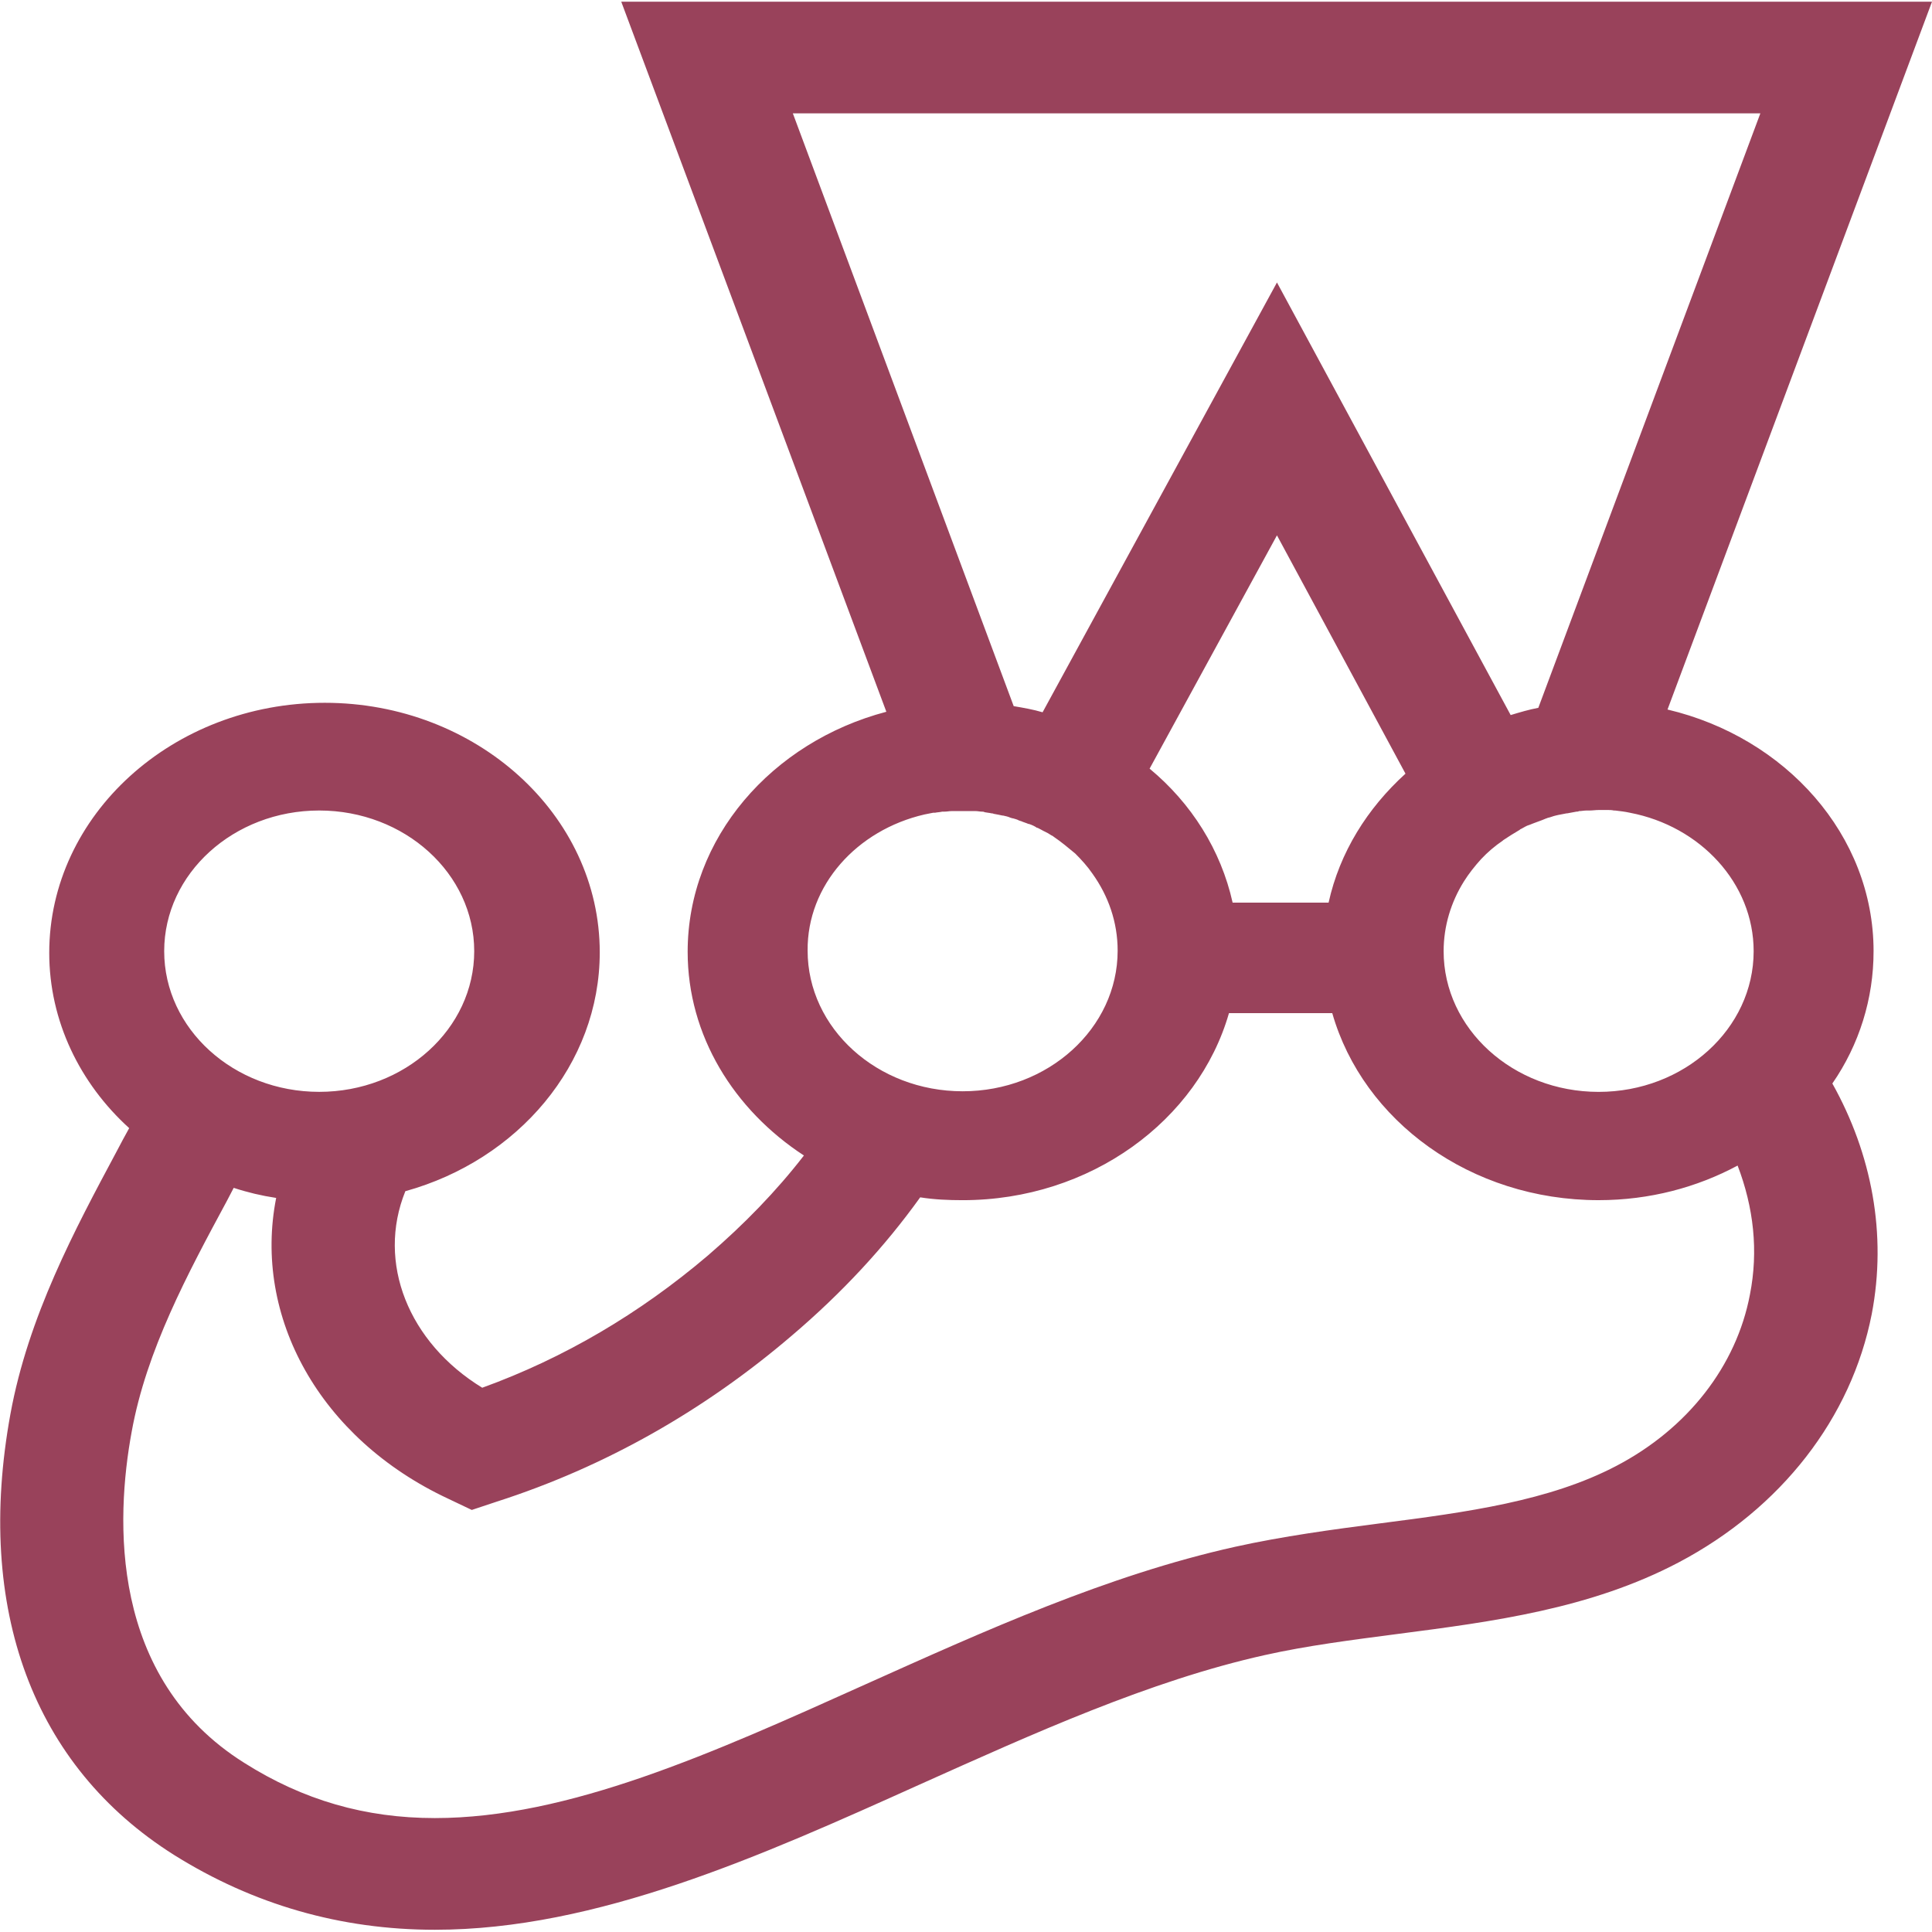
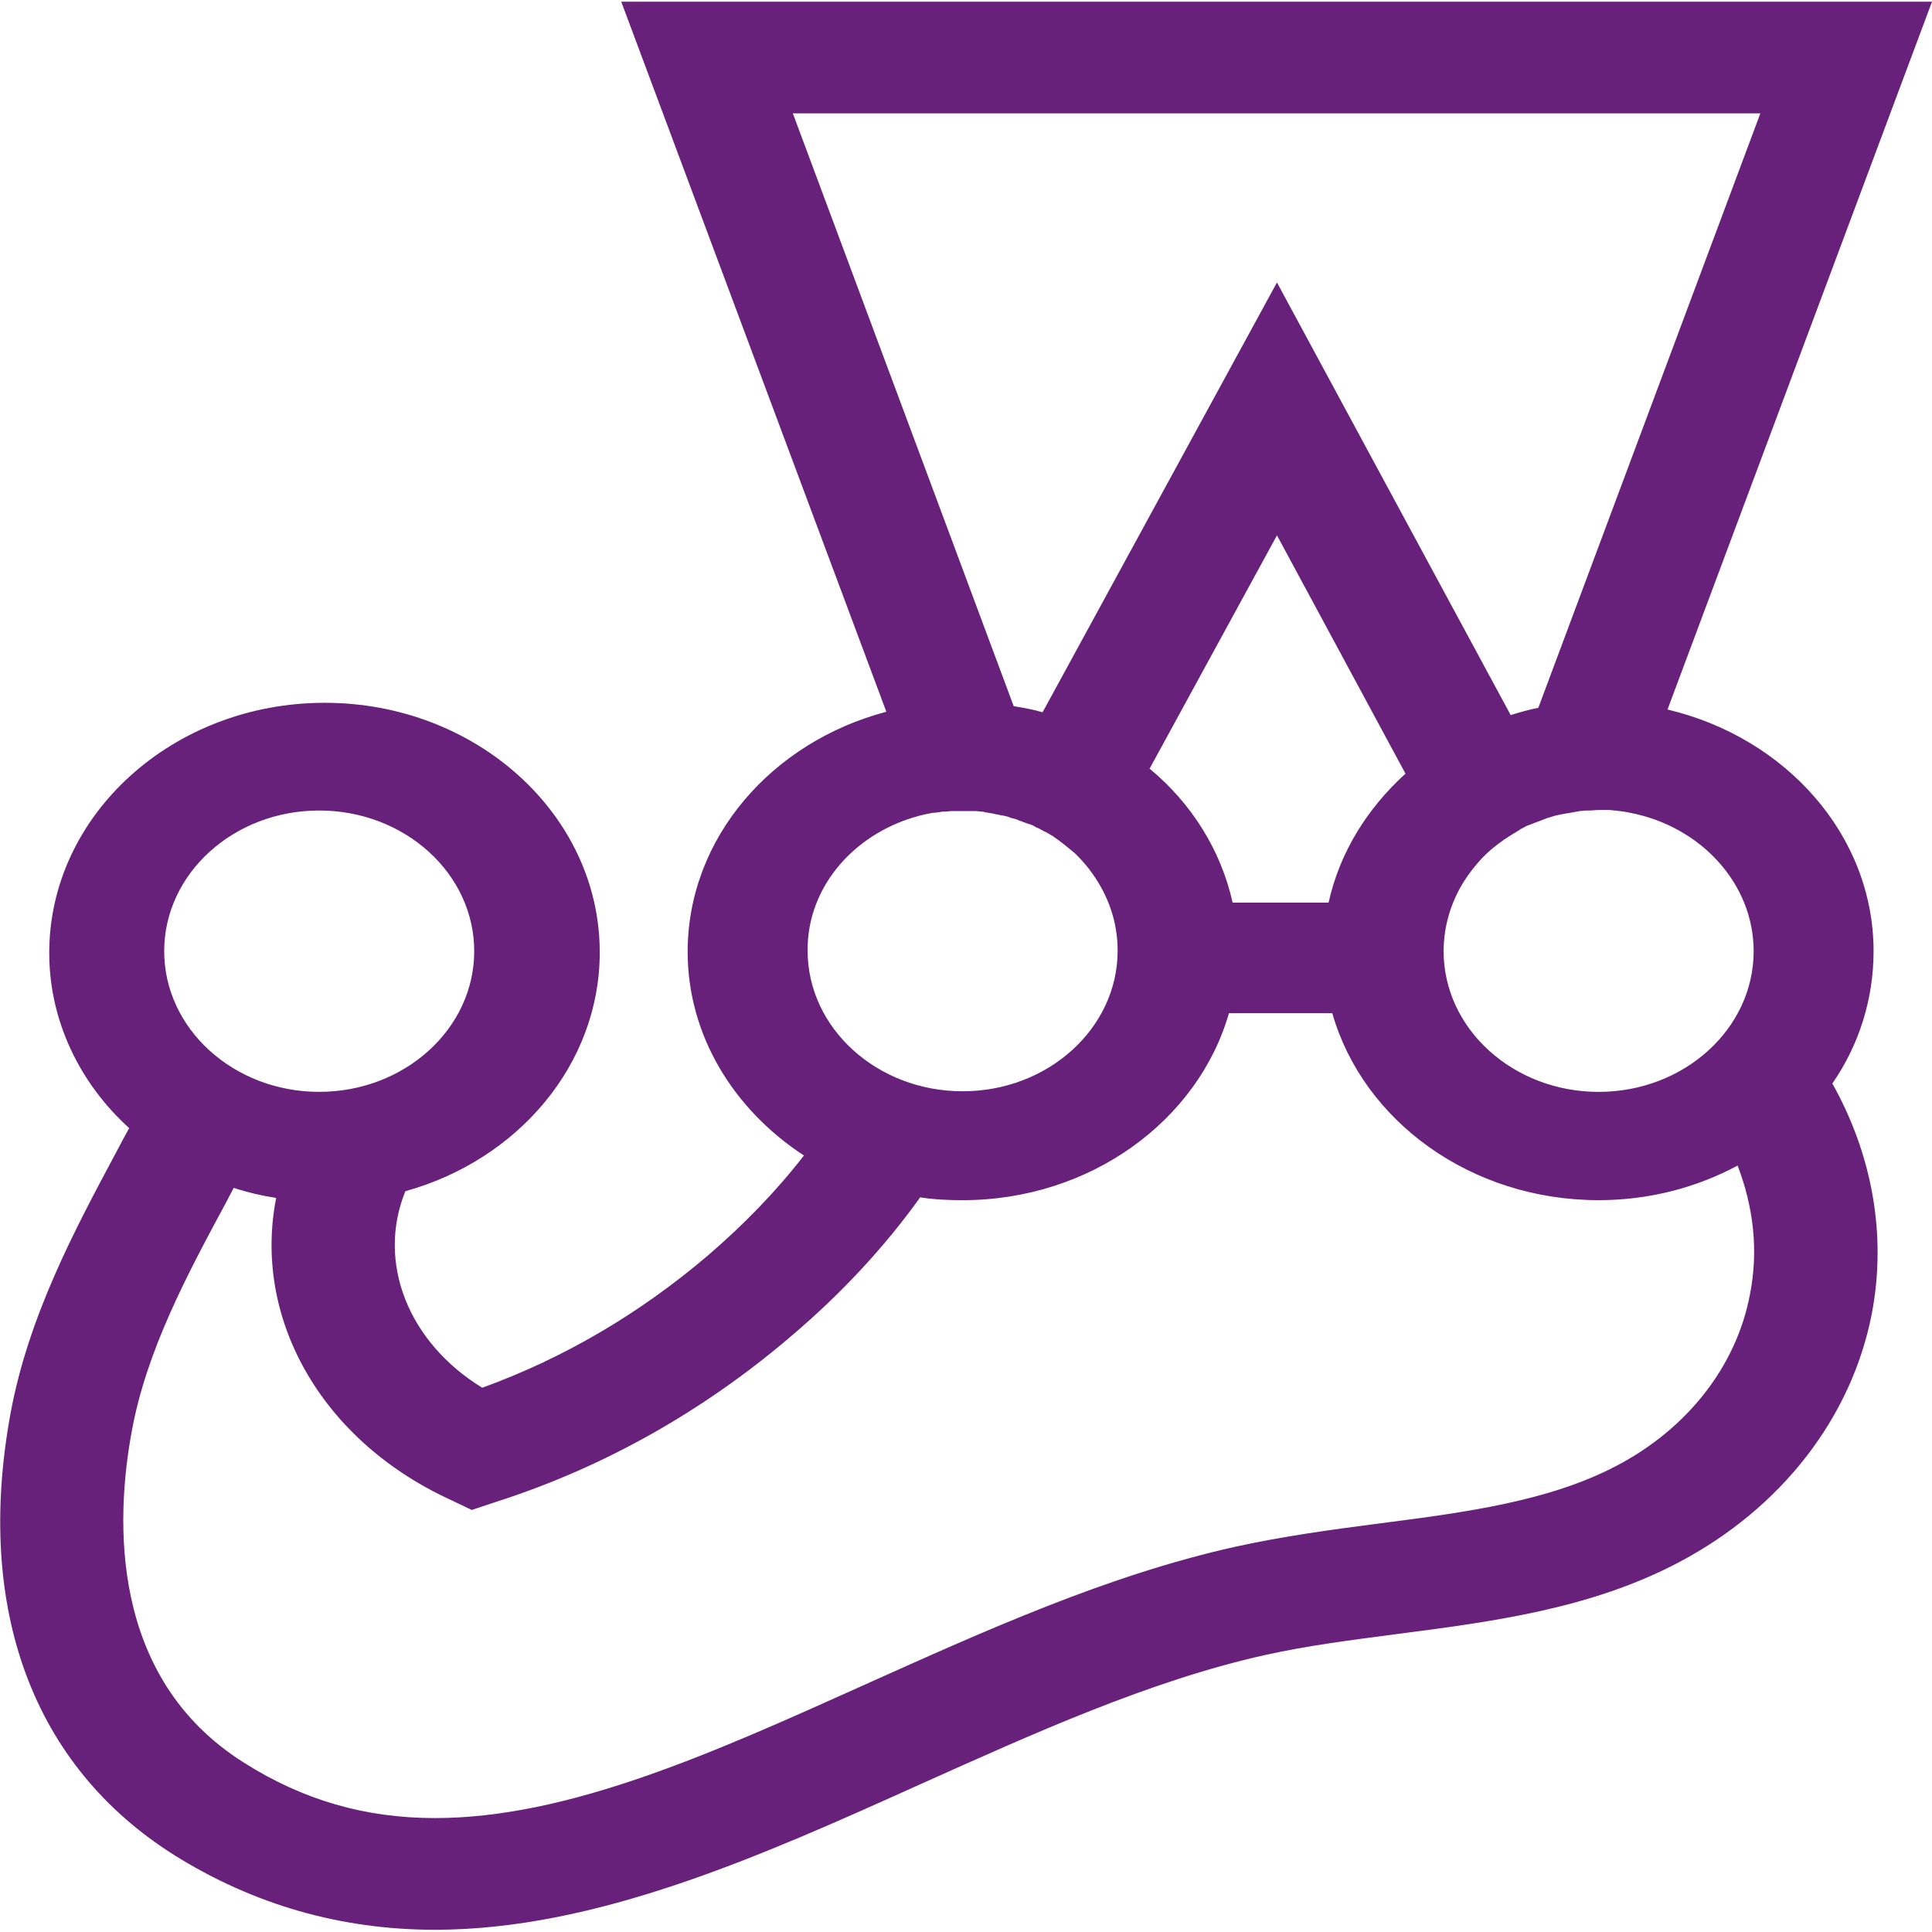
<svg xmlns="http://www.w3.org/2000/svg" viewBox="0 0 128 128">
-   <path fill="#99425B" d="M124.129 63.02c0-7.692-5.828-14.165-13.652-16.012L128 .113H41.16l17.563 47.043c-7.578 1.996-13.164 8.356-13.164 15.903 0 5.546 3.058 10.464 7.703 13.496-1.832 2.367-3.953 4.55-6.356 6.62-4.523 3.848-9.539 6.805-14.957 8.766-4.89-2.996-7.008-8.285-5.094-13.02 7.457-2.07 12.88-8.394 12.88-15.827 0-9.133-8.192-16.532-18.22-16.532-10.066 0-18.253 7.434-18.253 16.57 0 4.513 2.035 8.653 5.297 11.61-.286.52-.57 1.035-.856 1.59C4.973 81.438 1.875 87.207.691 93.68c-2.363 12.941 1.508 23.336 10.84 29.215 5.258 3.293 11.047 4.957 17.282 4.957 10.714 0 21.597-4.883 32.109-9.618 7.5-3.363 15.242-6.879 22.863-8.578 2.813-.629 5.746-1 8.844-1.406 6.273-.813 12.754-1.664 18.582-4.734 6.805-3.586 11.45-9.579 12.797-16.457 1.015-5.29 0-10.614-2.61-15.274a15.35 15.35 0 002.73-8.765zm-7.945 0c0 5.14-4.606 9.32-10.27 9.32s-10.27-4.18-10.27-9.32c0-1.665.489-3.254 1.344-4.622.325-.52.735-1.035 1.14-1.48a8.517 8.517 0 011.427-1.219l.043-.039c.324-.222.691-.445 1.058-.664 0 0 .04 0 .04-.039.163-.074.327-.184.492-.258.039 0 .078-.039.12-.039.165-.07.368-.144.57-.219a8.78 8.78 0 00.571-.222c.04 0 .082-.04.121-.04.164-.034.328-.109.489-.144.043 0 .125-.039.164-.039.203-.035.367-.074.57-.11h.043l.61-.113c.042 0 .12 0 .163-.035.164 0 .325-.039.489-.039h.203c.203 0 .41-.035.652-.035h.531c.16 0 .286 0 .446.035h.082c.328.04.652.074.98.149 4.645.886 8.192 4.66 8.192 9.172zM52.527 7.508h64.102l-14.711 39.387c-.61.113-1.223.296-1.832.48l-15.484-28.66L69.074 47.19c-.613-.183-1.265-.296-1.914-.406zM81.664 59.8c-.773-3.477-2.73-6.582-5.5-8.875l8.438-15.457 8.515 15.789c-2.527 2.293-4.36 5.215-5.094 8.543zM61.25 53.96c.203-.04.367-.074.57-.113h.121c.164-.035.329-.035.489-.075h.164c.164 0 .285-.035.449-.035h1.59c.16 0 .285.035.406.035.082 0 .121 0 .203.04.164.035.285.035.45.074.038 0 .081 0 .163.035.204.039.407.074.57.113h.04c.164.035.328.07.488.145.043 0 .082.039.164.039.121.035.285.074.406.148.043 0 .082.035.125.035.16.075.325.114.489.188h.039c.203.07.367.144.531.258h.04c.163.074.327.183.491.257.04 0 .04.04.078.04.164.07.286.183.45.257l.043.035c.488.333.937.704 1.382 1.075l.043.035c.407.406.813.851 1.141 1.332 1.059 1.48 1.672 3.219 1.672 5.105 0 5.141-4.606 9.317-10.27 9.317s-10.27-4.176-10.27-9.317c-.042-4.328 3.259-7.988 7.743-9.023zm-40.102-.262c5.665 0 10.27 4.18 10.27 9.32 0 5.141-4.605 9.32-10.27 9.32-5.664 0-10.27-4.179-10.27-9.32 0-5.14 4.606-9.32 10.27-9.32zm94.79 32.067c-.895 4.73-4.118 8.875-8.844 11.351-4.442 2.332-9.903 3.07-15.649 3.809-3.136.406-6.437.851-9.617 1.554-8.476 1.887-16.625 5.586-24.531 9.133-10.106 4.551-19.645 8.84-28.484 8.84-4.606 0-8.723-1.183-12.633-3.66-8.965-5.621-8.52-16.16-7.457-21.93.976-5.402 3.707-10.468 6.316-15.312.16-.297.285-.555.445-.852.899.297 1.836.52 2.813.668-1.547 7.84 2.851 15.938 11.41 19.934l1.55.738 1.669-.555c7.133-2.293 13.734-6.027 19.562-11.02 3.301-2.812 6.114-5.843 8.477-9.136.937.149 1.875.188 2.812.188 8.477 0 15.606-5.29 17.645-12.391h6.844c2.039 7.137 9.171 12.39 17.648 12.39 3.383 0 6.52-.85 9.207-2.292 1.063 2.773 1.387 5.656.817 8.543zm0 0" />
+   <path fill="#68217a" d="M124.129 63.02c0-7.692-5.828-14.165-13.652-16.012L128 .113H41.16l17.563 47.043c-7.578 1.996-13.164 8.356-13.164 15.903 0 5.546 3.058 10.464 7.703 13.496-1.832 2.367-3.953 4.55-6.356 6.62-4.523 3.848-9.539 6.805-14.957 8.766-4.89-2.996-7.008-8.285-5.094-13.02 7.457-2.07 12.88-8.394 12.88-15.827 0-9.133-8.192-16.532-18.22-16.532-10.066 0-18.253 7.434-18.253 16.57 0 4.513 2.035 8.653 5.297 11.61-.286.52-.57 1.035-.856 1.59C4.973 81.438 1.875 87.207.691 93.68c-2.363 12.941 1.508 23.336 10.84 29.215 5.258 3.293 11.047 4.957 17.282 4.957 10.714 0 21.597-4.883 32.109-9.618 7.5-3.363 15.242-6.879 22.863-8.578 2.813-.629 5.746-1 8.844-1.406 6.273-.813 12.754-1.664 18.582-4.734 6.805-3.586 11.45-9.579 12.797-16.457 1.015-5.29 0-10.614-2.61-15.274a15.35 15.35 0 002.73-8.765zm-7.945 0c0 5.14-4.606 9.32-10.27 9.32s-10.27-4.18-10.27-9.32c0-1.665.489-3.254 1.344-4.622.325-.52.735-1.035 1.14-1.48a8.517 8.517 0 011.427-1.219l.043-.039c.324-.222.691-.445 1.058-.664 0 0 .04 0 .04-.039.163-.074.327-.184.492-.258.039 0 .078-.039.12-.039.165-.07.368-.144.57-.219a8.78 8.78 0 00.571-.222c.04 0 .082-.04.121-.04.164-.034.328-.109.489-.144.043 0 .125-.039.164-.039.203-.035.367-.074.57-.11h.043l.61-.113c.042 0 .12 0 .163-.035.164 0 .325-.039.489-.039h.203c.203 0 .41-.035.652-.035h.531c.16 0 .286 0 .446.035h.082c.328.04.652.074.98.149 4.645.886 8.192 4.66 8.192 9.172zM52.527 7.508h64.102l-14.711 39.387c-.61.113-1.223.296-1.832.48l-15.484-28.66L69.074 47.19c-.613-.183-1.265-.296-1.914-.406zM81.664 59.8c-.773-3.477-2.73-6.582-5.5-8.875l8.438-15.457 8.515 15.789c-2.527 2.293-4.36 5.215-5.094 8.543zM61.25 53.96c.203-.04.367-.074.57-.113h.121c.164-.035.329-.035.489-.075h.164c.164 0 .285-.035.449-.035h1.59c.16 0 .285.035.406.035.082 0 .121 0 .203.04.164.035.285.035.45.074.038 0 .081 0 .163.035.204.039.407.074.57.113h.04c.164.035.328.07.488.145.043 0 .082.039.164.039.121.035.285.074.406.148.043 0 .082.035.125.035.16.075.325.114.489.188h.039c.203.07.367.144.531.258h.04c.163.074.327.183.491.257.04 0 .04.04.078.04.164.07.286.183.45.257l.043.035c.488.333.937.704 1.382 1.075l.043.035c.407.406.813.851 1.141 1.332 1.059 1.48 1.672 3.219 1.672 5.105 0 5.141-4.606 9.317-10.27 9.317s-10.27-4.176-10.27-9.317c-.042-4.328 3.259-7.988 7.743-9.023zm-40.102-.262c5.665 0 10.27 4.18 10.27 9.32 0 5.141-4.605 9.32-10.27 9.32-5.664 0-10.27-4.179-10.27-9.32 0-5.14 4.606-9.32 10.27-9.32zm94.79 32.067c-.895 4.73-4.118 8.875-8.844 11.351-4.442 2.332-9.903 3.07-15.649 3.809-3.136.406-6.437.851-9.617 1.554-8.476 1.887-16.625 5.586-24.531 9.133-10.106 4.551-19.645 8.84-28.484 8.84-4.606 0-8.723-1.183-12.633-3.66-8.965-5.621-8.52-16.16-7.457-21.93.976-5.402 3.707-10.468 6.316-15.312.16-.297.285-.555.445-.852.899.297 1.836.52 2.813.668-1.547 7.84 2.851 15.938 11.41 19.934l1.55.738 1.669-.555c7.133-2.293 13.734-6.027 19.562-11.02 3.301-2.812 6.114-5.843 8.477-9.136.937.149 1.875.188 2.812.188 8.477 0 15.606-5.29 17.645-12.391h6.844c2.039 7.137 9.171 12.39 17.648 12.39 3.383 0 6.52-.85 9.207-2.292 1.063 2.773 1.387 5.656.817 8.543zm0 0" />
</svg>
